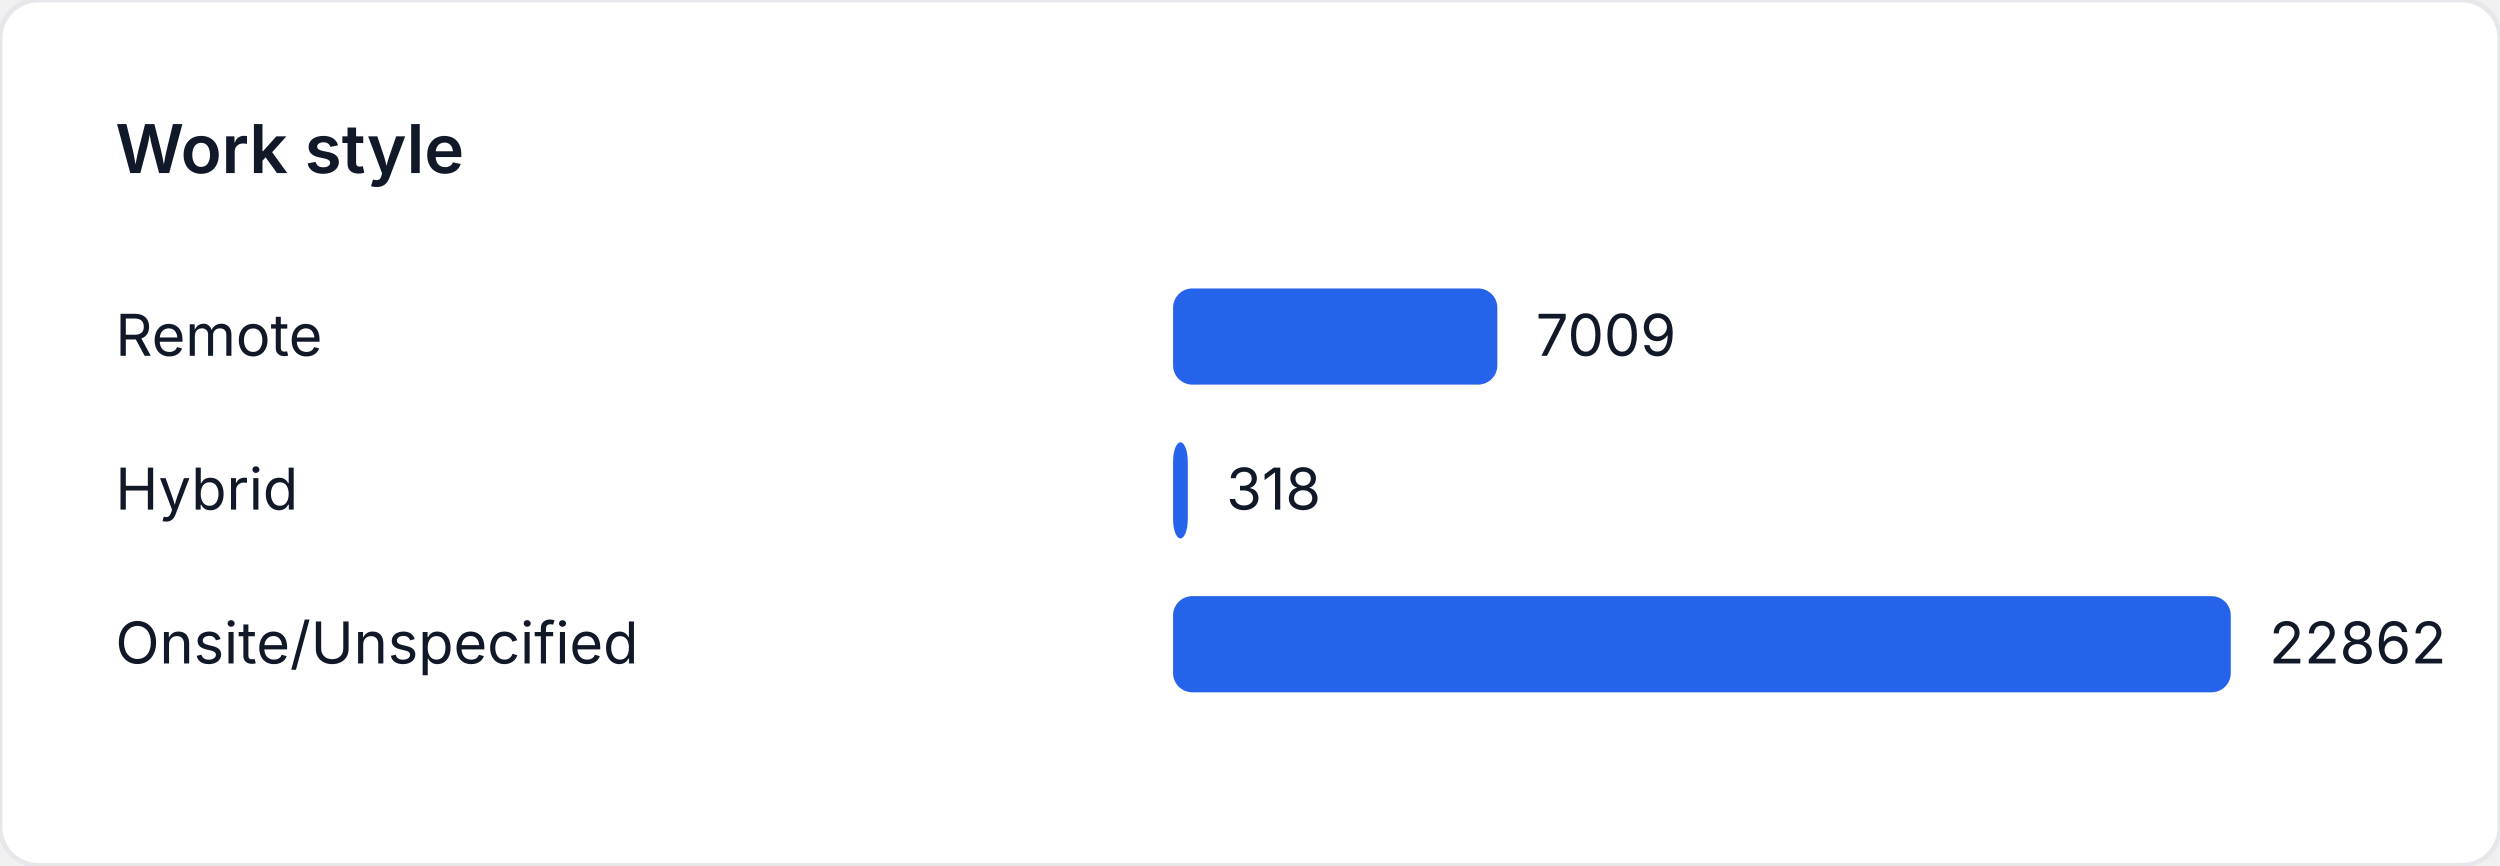
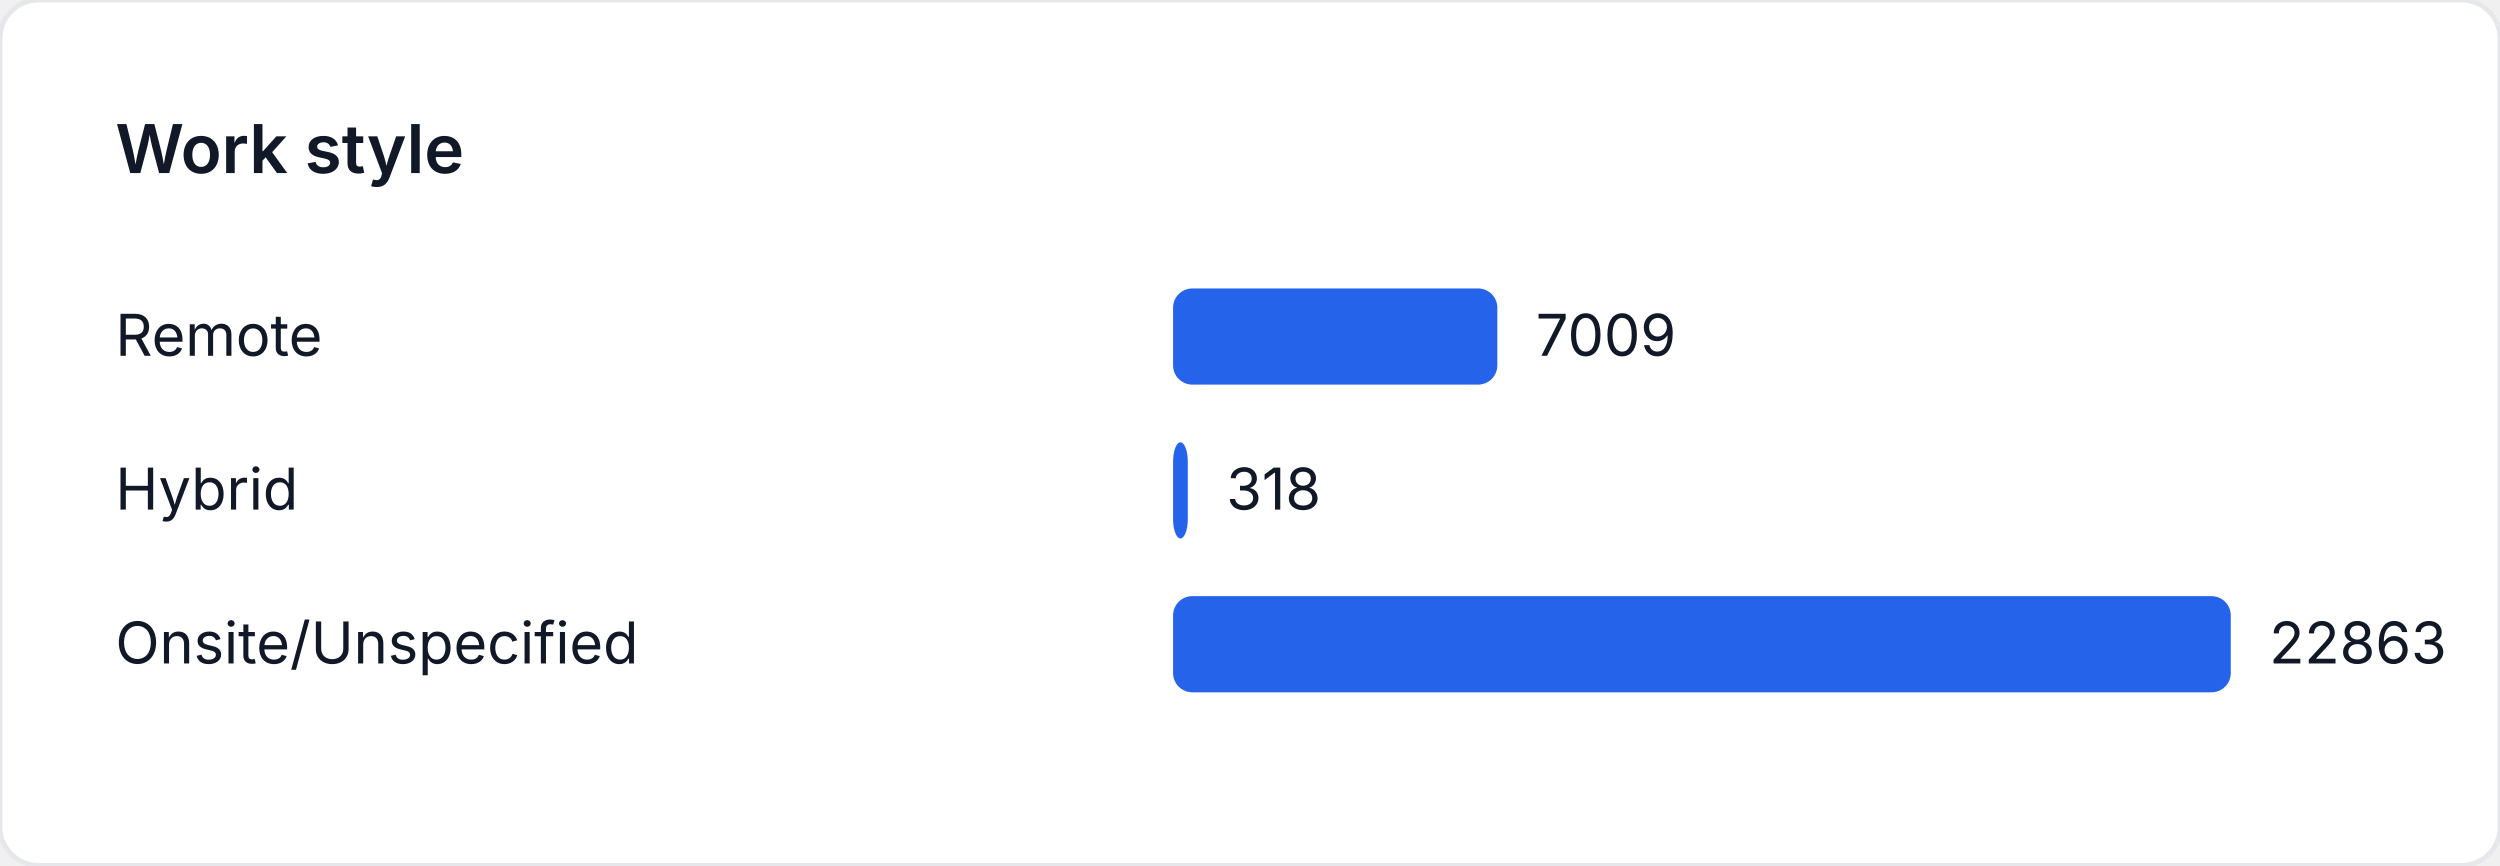
<svg xmlns="http://www.w3.org/2000/svg" width="520" height="180" viewBox="0 0 520 180" role="img" aria-label="Work style">
  <style>
    text { font-family: "Inter", "Segoe UI", sans-serif; font-size: 12px; fill: #111827; }
    .title { font-size: 14px; font-weight: 600; }
  </style>
  <rect width="520" height="180" fill="#ffffff" rx="8" ry="8" stroke="#e5e7eb" />
  <text class="title" x="24" y="36">Work style</text>
  <text x="24" y="74">Remote</text>
-   <rect x="244" y="60" width="67.447" height="20" fill="#2563eb" rx="4" />
-   <text x="319.447" y="74">7009</text>
+   <rect x="244" y="60" width="67.444" height="20" fill="#2563eb" rx="4" />
+   <text x="319.444" y="74">7009</text>
  <text x="24" y="106">Hybrid</text>
  <rect x="244" y="92" width="3.06" height="20" fill="#2563eb" rx="4" />
  <text x="255.06" y="106">318</text>
  <text x="24" y="138">Onsite/Unspecified</text>
  <rect x="244" y="124" width="220" height="20" fill="#2563eb" rx="4" />
-   <text x="472" y="138">22862</text>
+   <text x="472" y="138">22863</text>
</svg>
